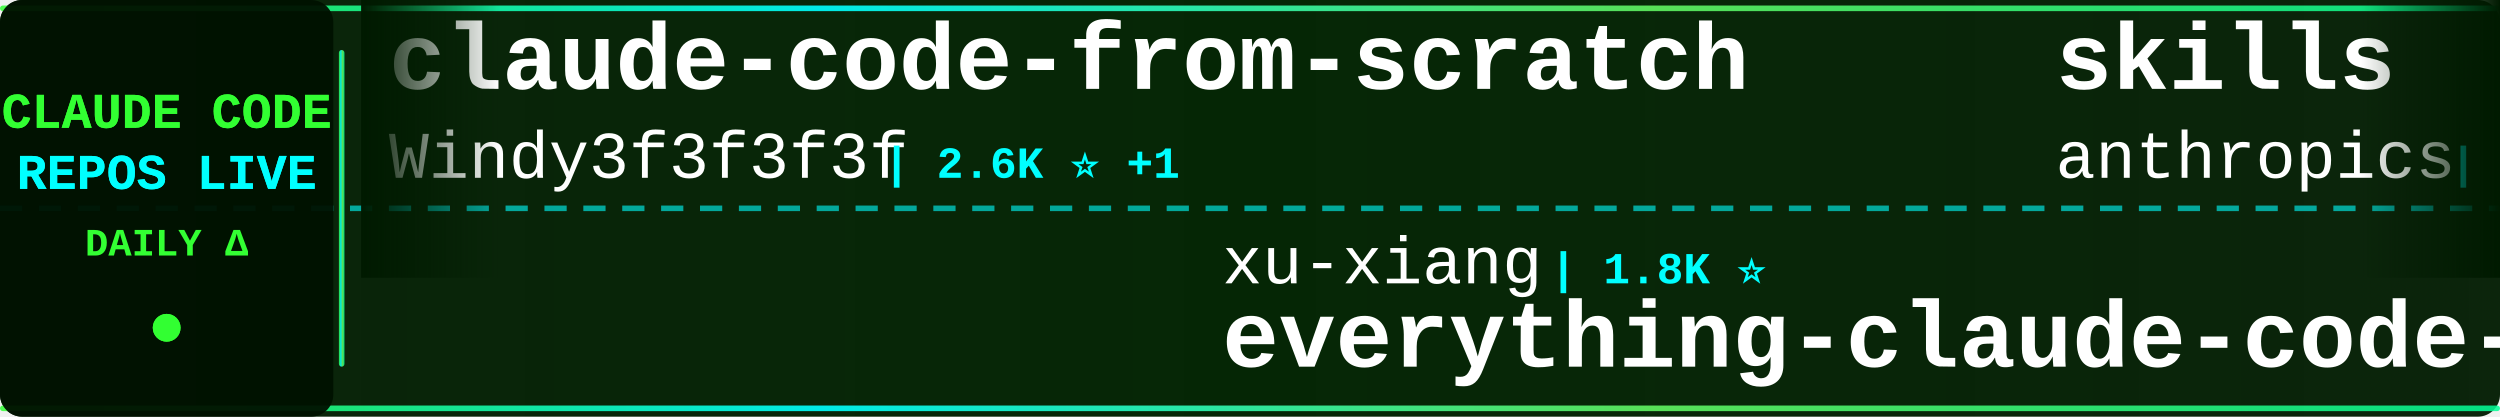
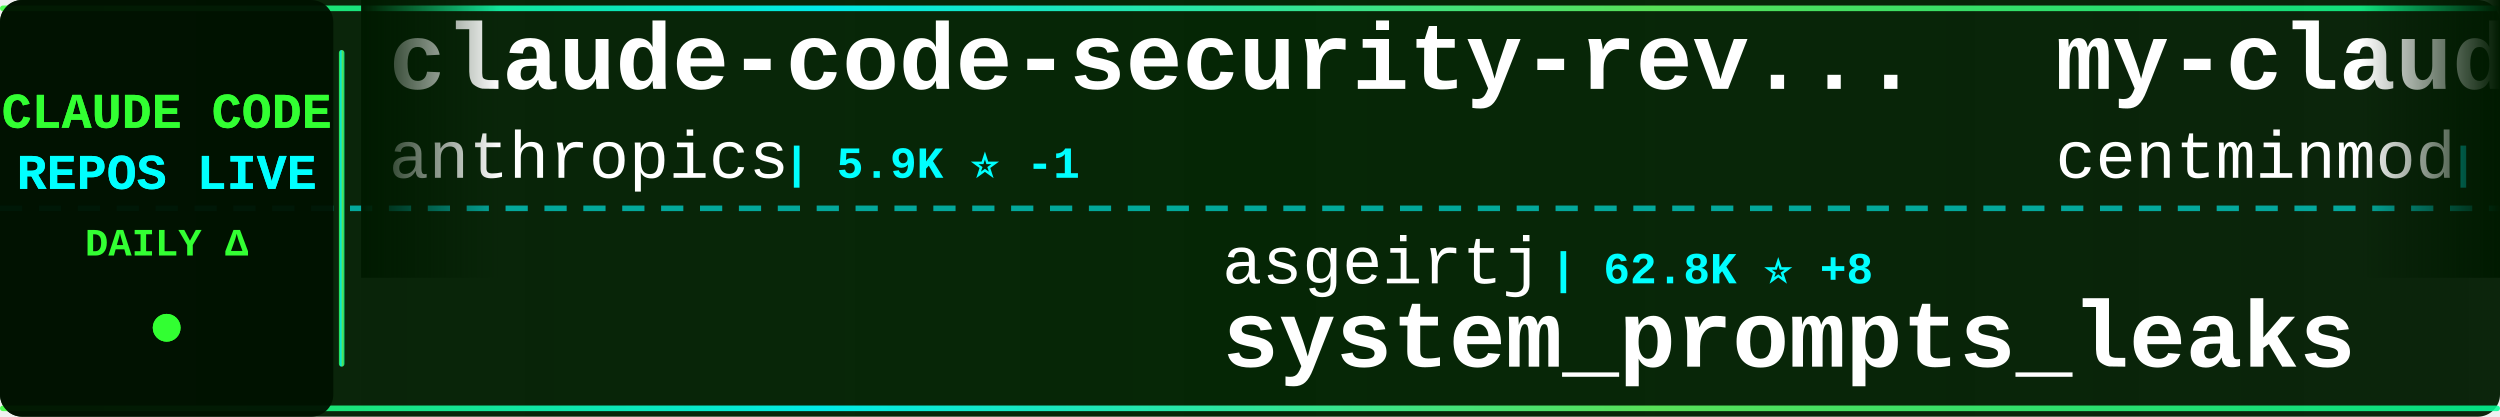
<svg xmlns="http://www.w3.org/2000/svg" width="900" height="150">
  <defs>
    <linearGradient id="tickerBg" x1="0%" y1="0%" x2="100%" y2="0%">
      <stop offset="0%" style="stop-color:#001a00;stop-opacity:0.95" />
      <stop offset="50%" style="stop-color:#002200;stop-opacity:0.98" />
      <stop offset="100%" style="stop-color:#001a00;stop-opacity:0.95" />
    </linearGradient>
    <linearGradient id="borderGrad" x1="0%" y1="0%" x2="100%" y2="0%">
      <stop offset="0%" style="stop-color:#33ff33;stop-opacity:0.85">
        <animate attributeName="stop-opacity" values="0.85;1;0.85" dur="2s" repeatCount="indefinite" />
      </stop>
      <stop offset="33%" style="stop-color:#00ffff;stop-opacity:0.9">
        <animate attributeName="stop-opacity" values="0.9;1;0.9" dur="2.2s" repeatCount="indefinite" />
      </stop>
      <stop offset="66%" style="stop-color:#66ff66;stop-opacity:0.85">
        <animate attributeName="stop-opacity" values="0.85;1;0.85" dur="1.8s" repeatCount="indefinite" />
      </stop>
      <stop offset="100%" style="stop-color:#00ff99;stop-opacity:0.85">
        <animate attributeName="stop-opacity" values="0.85;1;0.85" dur="2s" repeatCount="indefinite" />
      </stop>
    </linearGradient>
    <filter id="textGlow">
      <feGaussianBlur stdDeviation="0.1" result="coloredBlur" />
      <feMerge>
        <feMergeNode in="coloredBlur" />
        <feMergeNode in="SourceGraphic" />
      </feMerge>
    </filter>
    <filter id="metricGlow">
      <feGaussianBlur stdDeviation="0.2" result="coloredBlur" />
      <feMerge>
        <feMergeNode in="coloredBlur" />
        <feMergeNode in="SourceGraphic" />
      </feMerge>
    </filter>
    <linearGradient id="leftFade" x1="0%" y1="0%" x2="100%" y2="0%">
      <stop offset="0%" style="stop-color:#001a00;stop-opacity:1" />
      <stop offset="100%" style="stop-color:#001a00;stop-opacity:0" />
    </linearGradient>
    <linearGradient id="rightFade" x1="0%" y1="0%" x2="100%" y2="0%">
      <stop offset="0%" style="stop-color:#001a00;stop-opacity:0" />
      <stop offset="100%" style="stop-color:#001a00;stop-opacity:1" />
    </linearGradient>
  </defs>
  <rect width="900" height="150" fill="url(#tickerBg)" rx="8" />
  <rect x="0" y="2" width="900" height="2" fill="url(#borderGrad)" rx="1" />
  <rect x="0" y="146" width="900" height="2" fill="url(#borderGrad)" rx="1" />
  <line x1="0" y1="75" x2="900" y2="75" stroke="#00ffff" stroke-width="2" stroke-dasharray="8 6" opacity="0.6" />
  <rect x="0" y="0" width="120" height="150" fill="#001100" opacity="0.95" rx="8" />
  <text x="60" y="46" font-family="'Courier New', monospace" font-size="18" font-weight="bold" fill="#33ff33" text-anchor="middle" filter="url(#textGlow)">
    CLAUDE CODE
  </text>
  <text x="60" y="68" font-family="'Courier New', monospace" font-size="18" font-weight="bold" fill="#00ffff" text-anchor="middle" filter="url(#textGlow)">
    REPOS LIVE
  </text>
  <text x="60" y="92" font-family="'Courier New', monospace" font-size="14" font-weight="bold" fill="#33ff33" text-anchor="middle">
    DAILY Δ
  </text>
  <circle cx="60" cy="118" r="5" fill="#33ff33" filter="url(#metricGlow)">
    <animate attributeName="r" values="4;6;4" dur="1.5s" repeatCount="indefinite" />
    <animate attributeName="opacity" values="0.6;1;0.6" dur="1.5s" repeatCount="indefinite" />
  </circle>
  <rect x="122" y="18" width="2" height="114" fill="url(#borderGrad)" rx="1" />
  <clipPath id="tickerClip">
    <rect x="130" y="0" width="770" height="150" />
  </clipPath>
  <g clip-path="url(#tickerClip)">
    <g id="tickerItems">
      <animateTransform attributeName="transform" attributeType="XML" type="translate" from="0 0" to="-3000 0" dur="54s" repeatCount="indefinite" />
      <g transform="translate(0, 0)">
-         <text x="140" y="32" font-family="'Courier New', monospace" font-size="34" font-weight="bold" fill="#ffffff">claude-code-from-scratch</text>
-         <text x="140" y="64" font-family="'Courier New', monospace" font-size="24" font-weight="normal" fill="#ffffff" opacity="1.0">Windy3f3f3f3f</text>
-         <text x="318" y="64" font-family="'Courier New', monospace" font-size="16" font-weight="bold" fill="#00ffff"> | 2.6K ⭐ +1</text>
+         <text x="140" y="32" font-family="'Courier New', monospace" font-size="34" font-weight="bold" fill="#ffffff">claude-code-security-rev...</text>
+         <text x="140" y="64" font-family="'Courier New', monospace" font-size="24" font-weight="normal" fill="#ffffff" opacity="1.0">anthropics</text>
+         <text x="282" y="64" font-family="'Courier New', monospace" font-size="16" font-weight="bold" fill="#00ffff"> | 5.9K ⭐ -1</text>
      </g>
      <g transform="translate(300, 0)">
-         <text x="140" y="102" font-family="'Courier New', monospace" font-size="24" font-weight="normal" fill="#ffffff" opacity="1.0">xu-xiang</text>
-         <text x="258" y="102" font-family="'Courier New', monospace" font-size="16" font-weight="bold" fill="#00ffff"> | 1.8K ⭐</text>
-         <text x="140" y="132" font-family="'Courier New', monospace" font-size="34" font-weight="bold" fill="#ffffff">everything-claude-code-z...</text>
+         <text x="140" y="102" font-family="'Courier New', monospace" font-size="24" font-weight="normal" fill="#ffffff" opacity="1.0">asgeirtj</text>
+         <text x="258" y="102" font-family="'Courier New', monospace" font-size="16" font-weight="bold" fill="#00ffff"> | 62.8K ⭐ +8</text>
+         <text x="140" y="132" font-family="'Courier New', monospace" font-size="34" font-weight="bold" fill="#ffffff">system_prompts_leaks</text>
      </g>
      <g transform="translate(600, 0)">
-         <text x="140" y="32" font-family="'Courier New', monospace" font-size="34" font-weight="bold" fill="#ffffff">skills</text>
-         <text x="140" y="64" font-family="'Courier New', monospace" font-size="24" font-weight="normal" fill="#ffffff" opacity="1.0">anthropics</text>
-         <text x="282" y="64" font-family="'Courier New', monospace" font-size="16" font-weight="bold" fill="#00ffff"> | 168.4K ⭐ +79</text>
+         <text x="140" y="32" font-family="'Courier New', monospace" font-size="34" font-weight="bold" fill="#ffffff">my-claude-code-setup</text>
+         <text x="140" y="64" font-family="'Courier New', monospace" font-size="24" font-weight="normal" fill="#ffffff" opacity="1.0">centminmod</text>
+         <text x="282" y="64" font-family="'Courier New', monospace" font-size="16" font-weight="bold" fill="#00ffff"> | 2.6K ⭐</text>
      </g>
      <g transform="translate(900, 0)">
-         <text x="140" y="102" font-family="'Courier New', monospace" font-size="24" font-weight="normal" fill="#ffffff" opacity="1.0">davila7</text>
-         <text x="246" y="102" font-family="'Courier New', monospace" font-size="16" font-weight="bold" fill="#00ffff"> | 30.2K ⭐</text>
-         <text x="140" y="132" font-family="'Courier New', monospace" font-size="34" font-weight="bold" fill="#ffffff">claude-code-templates</text>
+         <text x="140" y="102" font-family="'Courier New', monospace" font-size="24" font-weight="normal" fill="#ffffff" opacity="1.0">Cranot</text>
+         <text x="234" y="102" font-family="'Courier New', monospace" font-size="16" font-weight="bold" fill="#00ffff"> | 2.9K ⭐</text>
+         <text x="140" y="132" font-family="'Courier New', monospace" font-size="34" font-weight="bold" fill="#ffffff">claude-code-guide</text>
      </g>
      <g transform="translate(1200, 0)">
-         <text x="140" y="32" font-family="'Courier New', monospace" font-size="34" font-weight="bold" fill="#ffffff">claude-code-showcase</text>
-         <text x="140" y="64" font-family="'Courier New', monospace" font-size="24" font-weight="normal" fill="#ffffff" opacity="1.0">ChrisWiles</text>
-         <text x="282" y="64" font-family="'Courier New', monospace" font-size="16" font-weight="bold" fill="#00ffff"> | 6.0K ⭐</text>
+         <text x="140" y="32" font-family="'Courier New', monospace" font-size="34" font-weight="bold" fill="#ffffff">claude-code-tudou</text>
+         <text x="140" y="64" font-family="'Courier New', monospace" font-size="24" font-weight="normal" fill="#ffffff" opacity="1.0">AICoderTudou</text>
+         <text x="306" y="64" font-family="'Courier New', monospace" font-size="16" font-weight="bold" fill="#00ffff"> | 497 ⭐</text>
      </g>
      <g transform="translate(1500, 0)">
-         <text x="140" y="102" font-family="'Courier New', monospace" font-size="24" font-weight="normal" fill="#ffffff" opacity="1.0">Windy3f3f3f3f</text>
-         <text x="318" y="102" font-family="'Courier New', monospace" font-size="16" font-weight="bold" fill="#00ffff"> | 3.4K ⭐ +3</text>
-         <text x="140" y="132" font-family="'Courier New', monospace" font-size="34" font-weight="bold" fill="#ffffff">how-claude-code-works</text>
+         <text x="140" y="102" font-family="'Courier New', monospace" font-size="24" font-weight="normal" fill="#ffffff" opacity="1.0">pedrohcgs</text>
+         <text x="270" y="102" font-family="'Courier New', monospace" font-size="16" font-weight="bold" fill="#00ffff"> | 1.5K ⭐ +1</text>
+         <text x="140" y="132" font-family="'Courier New', monospace" font-size="34" font-weight="bold" fill="#ffffff">claude-code-my-workflow</text>
      </g>
      <g transform="translate(1800, 0)">
-         <text x="140" y="32" font-family="'Courier New', monospace" font-size="34" font-weight="bold" fill="#ffffff">claude-code-cheat-sheet</text>
-         <text x="140" y="64" font-family="'Courier New', monospace" font-size="24" font-weight="normal" fill="#ffffff" opacity="1.0">Njengah</text>
-         <text x="246" y="64" font-family="'Courier New', monospace" font-size="16" font-weight="bold" fill="#00ffff"> | 1.9K ⭐</text>
+         <text x="140" y="32" font-family="'Courier New', monospace" font-size="34" font-weight="bold" fill="#ffffff">claude-code-sourcemap</text>
+         <text x="140" y="64" font-family="'Courier New', monospace" font-size="24" font-weight="normal" fill="#ffffff" opacity="1.0">ChinaSiro</text>
+         <text x="270" y="64" font-family="'Courier New', monospace" font-size="16" font-weight="bold" fill="#00ffff"> | 9.6K ⭐</text>
      </g>
      <g transform="translate(2100, 0)">
-         <text x="140" y="102" font-family="'Courier New', monospace" font-size="24" font-weight="normal" fill="#ffffff" opacity="1.0">AICoderTudou</text>
-         <text x="306" y="102" font-family="'Courier New', monospace" font-size="16" font-weight="bold" fill="#00ffff"> | 497 ⭐</text>
-         <text x="140" y="132" font-family="'Courier New', monospace" font-size="34" font-weight="bold" fill="#ffffff">claude-code-tudou</text>
+         <text x="140" y="102" font-family="'Courier New', monospace" font-size="24" font-weight="normal" fill="#ffffff" opacity="1.0">lorryjovens-hub</text>
+         <text x="342" y="102" font-family="'Courier New', monospace" font-size="16" font-weight="bold" fill="#00ffff"> | 1.7K ⭐</text>
+         <text x="140" y="132" font-family="'Courier New', monospace" font-size="34" font-weight="bold" fill="#ffffff">claude-code-rust</text>
      </g>
      <g transform="translate(2400, 0)">
-         <text x="140" y="32" font-family="'Courier New', monospace" font-size="34" font-weight="bold" fill="#ffffff">Claude-Code</text>
-         <text x="140" y="64" font-family="'Courier New', monospace" font-size="24" font-weight="normal" fill="#ffffff" opacity="1.0">OrcaWhisper</text>
-         <text x="294" y="64" font-family="'Courier New', monospace" font-size="16" font-weight="bold" fill="#00ffff"> | 89 ⭐</text>
+         <text x="140" y="32" font-family="'Courier New', monospace" font-size="34" font-weight="bold" fill="#ffffff">claude-code-rev</text>
+         <text x="140" y="64" font-family="'Courier New', monospace" font-size="24" font-weight="normal" fill="#ffffff" opacity="1.0">oboard</text>
+         <text x="234" y="64" font-family="'Courier New', monospace" font-size="16" font-weight="bold" fill="#00ffff"> | 3.3K ⭐</text>
      </g>
      <g transform="translate(2700, 0)">
-         <text x="140" y="102" font-family="'Courier New', monospace" font-size="24" font-weight="normal" fill="#ffffff" opacity="1.0">luyao618</text>
-         <text x="258" y="102" font-family="'Courier New', monospace" font-size="16" font-weight="bold" fill="#00ffff"> | 1.7K ⭐ +1</text>
-         <text x="140" y="132" font-family="'Courier New', monospace" font-size="34" font-weight="bold" fill="#ffffff">Claude-Code-Source-Study</text>
+         <text x="140" y="102" font-family="'Courier New', monospace" font-size="24" font-weight="normal" fill="#ffffff" opacity="1.0">jqueryscript</text>
+         <text x="306" y="102" font-family="'Courier New', monospace" font-size="16" font-weight="bold" fill="#00ffff"> | 497 ⭐</text>
+         <text x="140" y="132" font-family="'Courier New', monospace" font-size="34" font-weight="bold" fill="#ffffff">awesome-claude-code</text>
      </g>
      <g transform="translate(3000, 0)">
-         <text x="140" y="32" font-family="'Courier New', monospace" font-size="34" font-weight="bold" fill="#ffffff">claude-code-from-scratch</text>
-         <text x="140" y="64" font-family="'Courier New', monospace" font-size="24" font-weight="normal" fill="#ffffff" opacity="1.0">Windy3f3f3f3f</text>
-         <text x="318" y="64" font-family="'Courier New', monospace" font-size="16" font-weight="bold" fill="#00ffff"> | 2.6K ⭐ +1</text>
+         <text x="140" y="32" font-family="'Courier New', monospace" font-size="34" font-weight="bold" fill="#ffffff">claude-code-security-rev...</text>
+         <text x="140" y="64" font-family="'Courier New', monospace" font-size="24" font-weight="normal" fill="#ffffff" opacity="1.0">anthropics</text>
+         <text x="282" y="64" font-family="'Courier New', monospace" font-size="16" font-weight="bold" fill="#00ffff"> | 5.9K ⭐ -1</text>
      </g>
      <g transform="translate(3300, 0)">
-         <text x="140" y="102" font-family="'Courier New', monospace" font-size="24" font-weight="normal" fill="#ffffff" opacity="1.0">xu-xiang</text>
-         <text x="258" y="102" font-family="'Courier New', monospace" font-size="16" font-weight="bold" fill="#00ffff"> | 1.8K ⭐</text>
-         <text x="140" y="132" font-family="'Courier New', monospace" font-size="34" font-weight="bold" fill="#ffffff">everything-claude-code-z...</text>
+         <text x="140" y="102" font-family="'Courier New', monospace" font-size="24" font-weight="normal" fill="#ffffff" opacity="1.0">asgeirtj</text>
+         <text x="258" y="102" font-family="'Courier New', monospace" font-size="16" font-weight="bold" fill="#00ffff"> | 62.8K ⭐ +8</text>
+         <text x="140" y="132" font-family="'Courier New', monospace" font-size="34" font-weight="bold" fill="#ffffff">system_prompts_leaks</text>
      </g>
      <g transform="translate(3600, 0)">
-         <text x="140" y="32" font-family="'Courier New', monospace" font-size="34" font-weight="bold" fill="#ffffff">skills</text>
-         <text x="140" y="64" font-family="'Courier New', monospace" font-size="24" font-weight="normal" fill="#ffffff" opacity="1.0">anthropics</text>
-         <text x="282" y="64" font-family="'Courier New', monospace" font-size="16" font-weight="bold" fill="#00ffff"> | 168.4K ⭐ +79</text>
+         <text x="140" y="32" font-family="'Courier New', monospace" font-size="34" font-weight="bold" fill="#ffffff">my-claude-code-setup</text>
+         <text x="140" y="64" font-family="'Courier New', monospace" font-size="24" font-weight="normal" fill="#ffffff" opacity="1.0">centminmod</text>
+         <text x="282" y="64" font-family="'Courier New', monospace" font-size="16" font-weight="bold" fill="#00ffff"> | 2.6K ⭐</text>
      </g>
      <g transform="translate(3900, 0)">
-         <text x="140" y="102" font-family="'Courier New', monospace" font-size="24" font-weight="normal" fill="#ffffff" opacity="1.0">davila7</text>
-         <text x="246" y="102" font-family="'Courier New', monospace" font-size="16" font-weight="bold" fill="#00ffff"> | 30.2K ⭐</text>
-         <text x="140" y="132" font-family="'Courier New', monospace" font-size="34" font-weight="bold" fill="#ffffff">claude-code-templates</text>
+         <text x="140" y="102" font-family="'Courier New', monospace" font-size="24" font-weight="normal" fill="#ffffff" opacity="1.0">Cranot</text>
+         <text x="234" y="102" font-family="'Courier New', monospace" font-size="16" font-weight="bold" fill="#00ffff"> | 2.9K ⭐</text>
+         <text x="140" y="132" font-family="'Courier New', monospace" font-size="34" font-weight="bold" fill="#ffffff">claude-code-guide</text>
      </g>
    </g>
  </g>
  <rect x="130" y="0" width="50" height="100" fill="url(#leftFade)" />
  <rect x="850" y="0" width="50" height="100" fill="url(#rightFade)" />
</svg>
